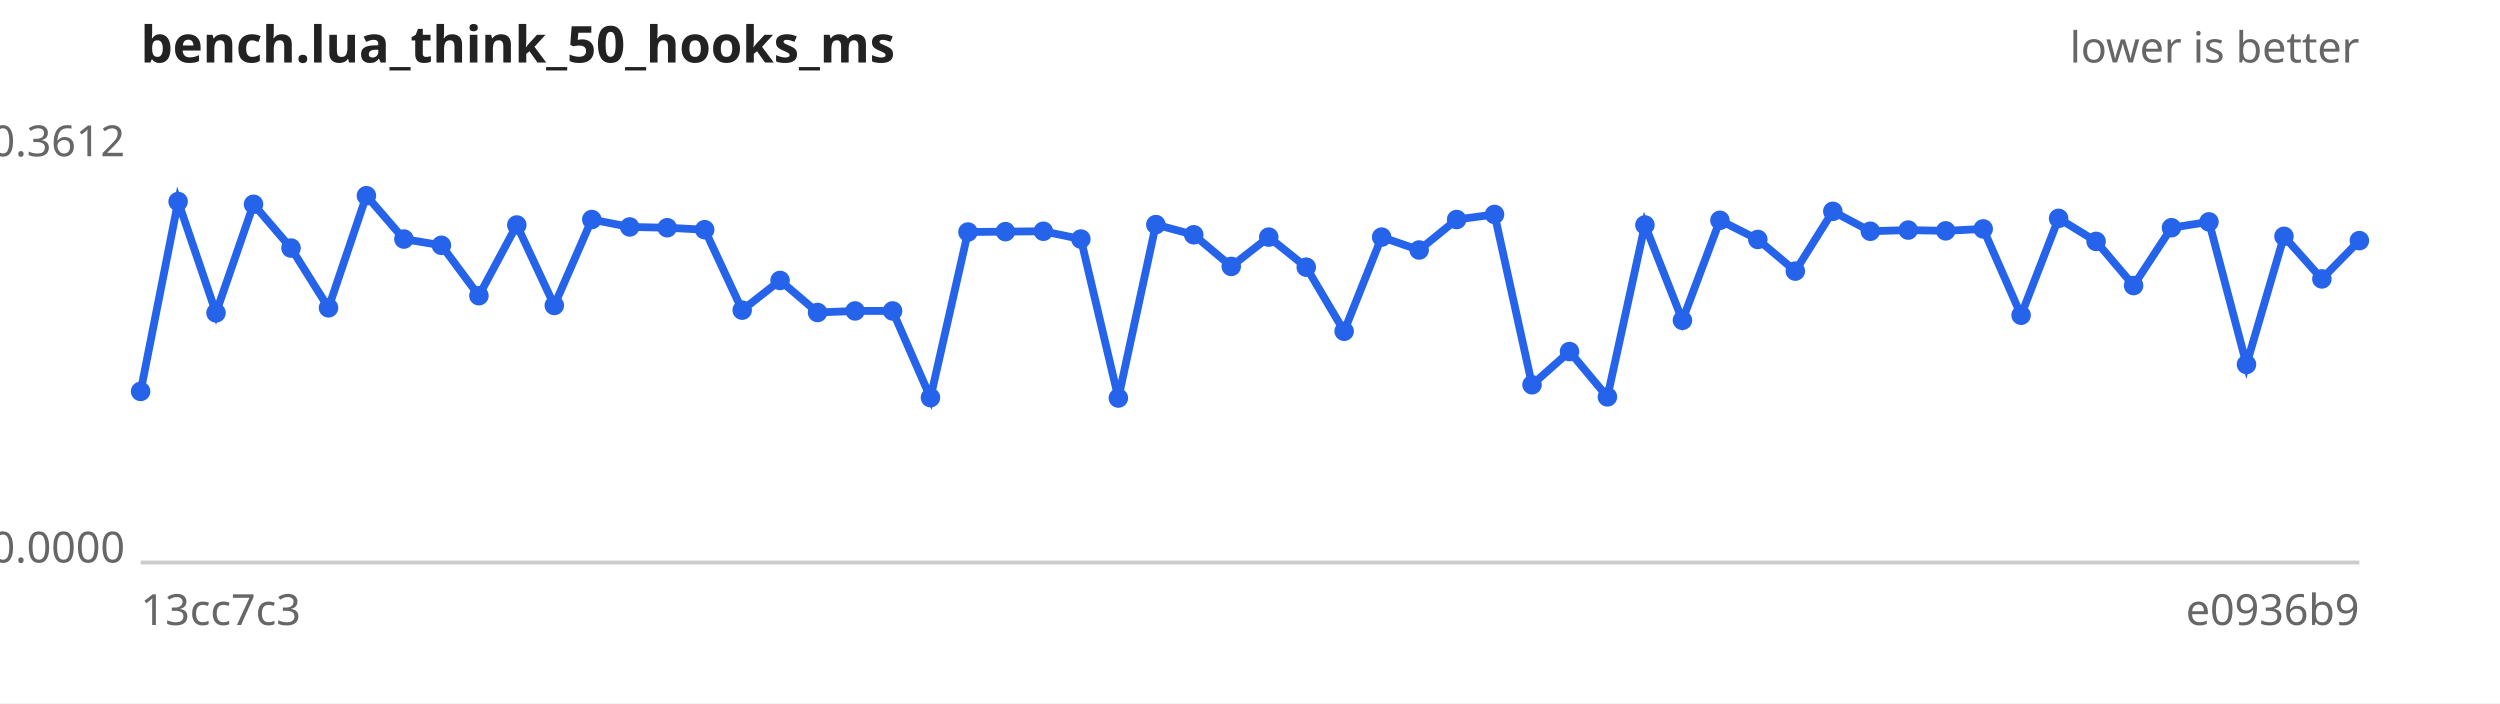
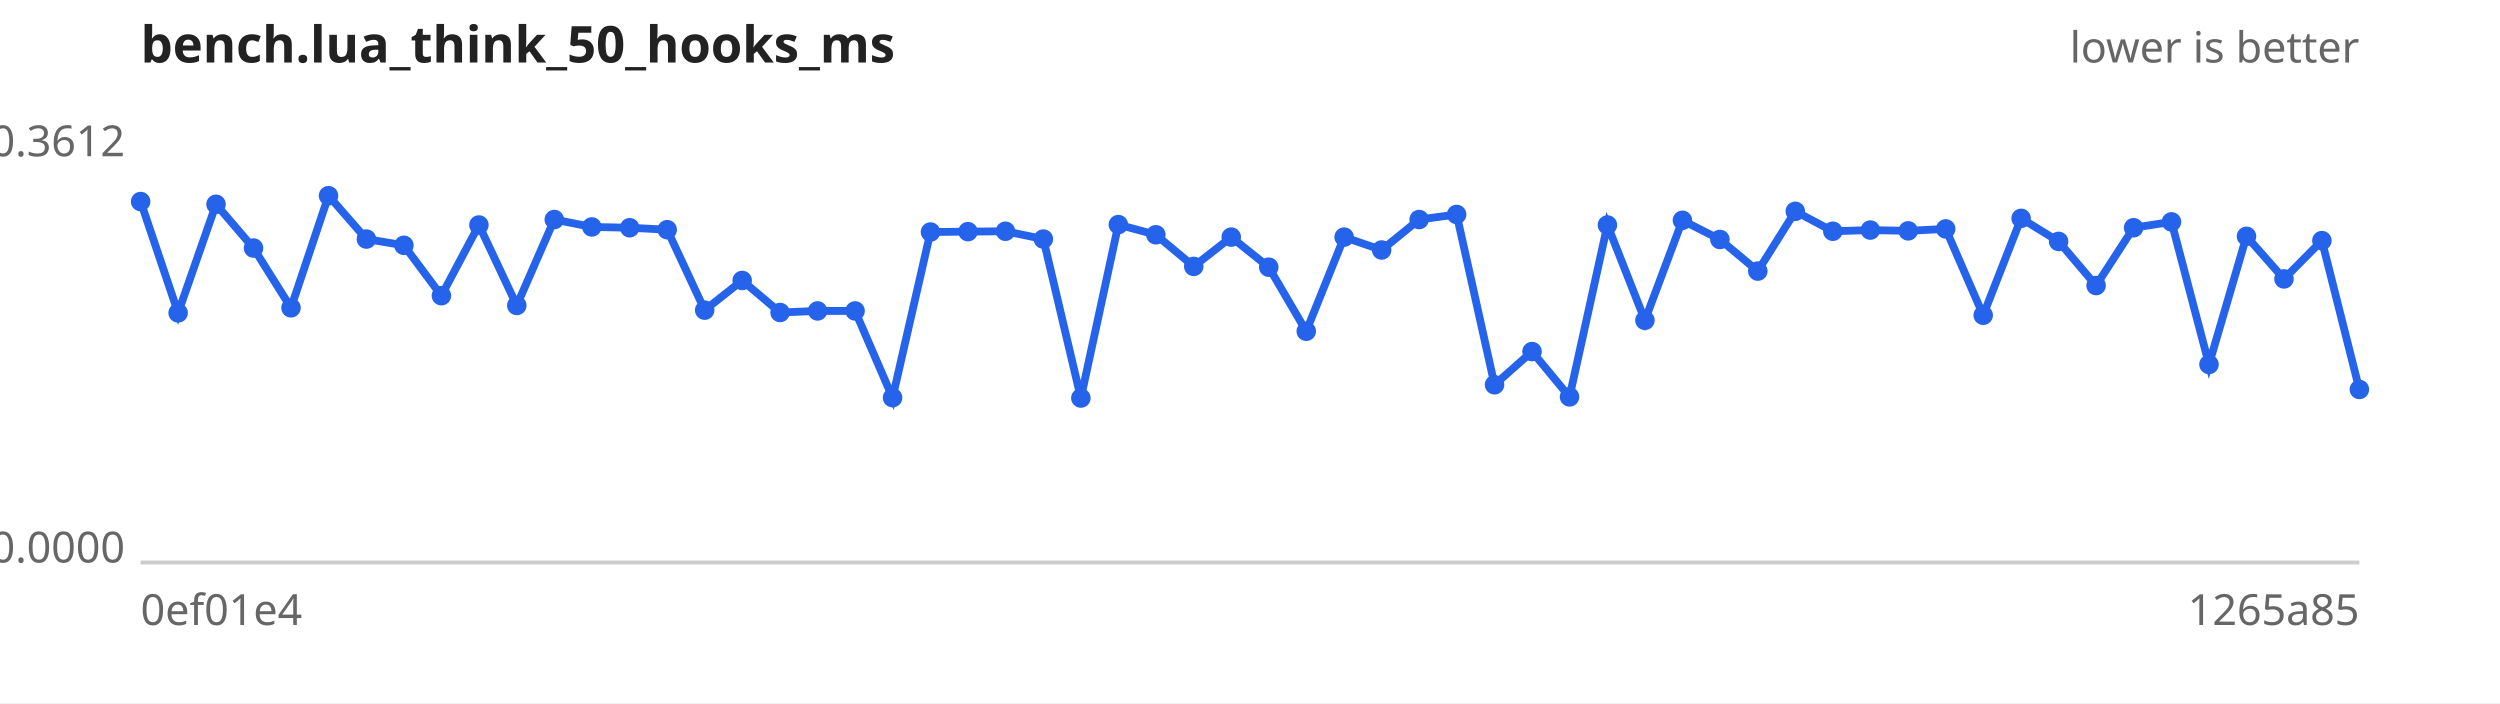
<svg xmlns="http://www.w3.org/2000/svg" width="640" height="180" viewBox="0 0 640 180" font-family="sans-serif" font-size="11">
  <rect width="640" height="180" fill="#ffffff" />
  <text x="36" y="16" font-size="13" font-weight="bold" fill="#222">bench.lua_think_50_hooks_ms</text>
  <text x="604" y="16" text-anchor="end" fill="#666">lower is better</text>
  <line x1="36" y1="144" x2="604" y2="144" stroke="#ccc" />
  <text x="32" y="40.0" text-anchor="end" fill="#666">0.3612</text>
  <text x="32" y="144.0" text-anchor="end" fill="#666">0.0000</text>
-   <text x="36" y="160" fill="#666">13cc7c3</text>
-   <text x="604" y="160" text-anchor="end" fill="#666">e0936b9</text>
-   <path d="M36.0,100.2 L45.6,51.6 L55.3,80.1 L64.9,52.3 L74.5,63.5 L84.1,78.8 L93.8,50.1 L103.4,61.2 L113.0,62.8 L122.6,75.7 L132.3,57.6 L141.9,78.2 L151.5,56.2 L161.2,58.1 L170.8,58.3 L180.4,58.8 L190.0,79.4 L199.7,71.8 L209.3,80.0 L218.9,79.6 L228.5,79.6 L238.2,101.8 L247.8,59.4 L257.4,59.3 L267.1,59.2 L276.7,61.2 L286.3,101.9 L295.9,57.5 L305.6,60.1 L315.2,68.2 L324.8,60.7 L334.4,68.4 L344.1,84.8 L353.7,60.7 L363.3,64.0 L372.9,56.2 L382.6,54.9 L392.2,98.5 L401.8,90.0 L411.5,101.6 L421.1,57.6 L430.7,82.0 L440.3,56.4 L450.0,61.3 L459.6,69.4 L469.2,54.1 L478.8,59.2 L488.5,58.9 L498.1,59.1 L507.7,58.6 L517.4,80.7 L527.0,55.9 L536.6,61.8 L546.2,73.1 L555.9,58.3 L565.5,56.8 L575.1,93.3 L584.7,60.5 L594.4,71.4 L604.0,61.6" fill="none" stroke="#2563eb" stroke-width="2" />
+   <text x="36" y="160" fill="#666">0ef01e4</text>
+   <text x="604" y="160" text-anchor="end" fill="#666">1265a85</text>
+   <path d="M36.0,51.6 L45.6,80.1 L55.3,52.3 L64.9,63.5 L74.5,78.8 L84.1,50.1 L93.8,61.2 L103.4,62.8 L113.0,75.7 L122.6,57.6 L132.3,78.2 L141.9,56.2 L151.5,58.1 L161.2,58.3 L170.8,58.8 L180.4,79.4 L190.0,71.8 L199.7,80.0 L209.3,79.6 L218.9,79.6 L228.5,101.8 L238.2,59.4 L247.8,59.3 L257.4,59.2 L267.1,61.2 L276.7,101.9 L286.3,57.5 L295.9,60.1 L305.6,68.2 L315.2,60.7 L324.8,68.4 L334.4,84.8 L344.1,60.7 L353.7,64.0 L363.3,56.2 L372.9,54.9 L382.6,98.5 L392.2,90.0 L401.8,101.6 L411.5,57.6 L421.1,82.0 L430.7,56.4 L440.3,61.3 L450.0,69.4 L459.6,54.1 L469.2,59.2 L478.8,58.9 L488.5,59.1 L498.1,58.6 L507.7,80.7 L517.4,55.9 L527.0,61.8 L536.6,73.1 L546.2,58.3 L555.9,56.8 L565.5,93.3 L575.1,60.5 L584.7,71.4 L594.4,61.6 L604.0,99.7" fill="none" stroke="#2563eb" stroke-width="2" />
  <g fill="#2563eb">
-     <circle cx="36.0" cy="100.2" r="2.5" />
-     <circle cx="45.6" cy="51.6" r="2.5" />
-     <circle cx="55.3" cy="80.1" r="2.5" />
-     <circle cx="64.9" cy="52.3" r="2.5" />
-     <circle cx="74.5" cy="63.5" r="2.5" />
-     <circle cx="84.1" cy="78.8" r="2.5" />
-     <circle cx="93.8" cy="50.1" r="2.5" />
-     <circle cx="103.4" cy="61.2" r="2.5" />
-     <circle cx="113.0" cy="62.8" r="2.5" />
-     <circle cx="122.6" cy="75.7" r="2.5" />
-     <circle cx="132.3" cy="57.6" r="2.5" />
-     <circle cx="141.9" cy="78.2" r="2.5" />
-     <circle cx="151.5" cy="56.2" r="2.5" />
-     <circle cx="161.2" cy="58.1" r="2.5" />
-     <circle cx="170.8" cy="58.3" r="2.5" />
-     <circle cx="180.4" cy="58.8" r="2.5" />
-     <circle cx="190.0" cy="79.4" r="2.5" />
-     <circle cx="199.7" cy="71.8" r="2.5" />
-     <circle cx="209.3" cy="80.0" r="2.5" />
+     <circle cx="36.0" cy="51.6" r="2.5" />
+     <circle cx="45.6" cy="80.1" r="2.5" />
+     <circle cx="55.3" cy="52.3" r="2.5" />
+     <circle cx="64.9" cy="63.5" r="2.5" />
+     <circle cx="74.5" cy="78.8" r="2.5" />
+     <circle cx="84.1" cy="50.1" r="2.5" />
+     <circle cx="93.8" cy="61.2" r="2.5" />
+     <circle cx="103.4" cy="62.8" r="2.5" />
+     <circle cx="113.0" cy="75.7" r="2.5" />
+     <circle cx="122.6" cy="57.6" r="2.5" />
+     <circle cx="132.3" cy="78.2" r="2.5" />
+     <circle cx="141.9" cy="56.2" r="2.5" />
+     <circle cx="151.5" cy="58.1" r="2.5" />
+     <circle cx="161.2" cy="58.3" r="2.5" />
+     <circle cx="170.8" cy="58.8" r="2.5" />
+     <circle cx="180.4" cy="79.4" r="2.5" />
+     <circle cx="190.0" cy="71.8" r="2.5" />
+     <circle cx="199.7" cy="80.0" r="2.5" />
+     <circle cx="209.3" cy="79.6" r="2.5" />
    <circle cx="218.9" cy="79.6" r="2.5" />
-     <circle cx="228.5" cy="79.6" r="2.5" />
-     <circle cx="238.2" cy="101.8" r="2.5" />
-     <circle cx="247.8" cy="59.4" r="2.5" />
-     <circle cx="257.4" cy="59.3" r="2.5" />
-     <circle cx="267.1" cy="59.2" r="2.5" />
-     <circle cx="276.7" cy="61.2" r="2.5" />
-     <circle cx="286.3" cy="101.9" r="2.5" />
-     <circle cx="295.9" cy="57.5" r="2.5" />
-     <circle cx="305.6" cy="60.1" r="2.5" />
-     <circle cx="315.2" cy="68.2" r="2.5" />
-     <circle cx="324.8" cy="60.7" r="2.5" />
-     <circle cx="334.4" cy="68.4" r="2.5" />
-     <circle cx="344.1" cy="84.8" r="2.5" />
-     <circle cx="353.7" cy="60.7" r="2.5" />
-     <circle cx="363.3" cy="64.0" r="2.5" />
-     <circle cx="372.9" cy="56.2" r="2.5" />
-     <circle cx="382.6" cy="54.9" r="2.5" />
-     <circle cx="392.2" cy="98.5" r="2.5" />
-     <circle cx="401.8" cy="90.0" r="2.5" />
-     <circle cx="411.5" cy="101.6" r="2.5" />
-     <circle cx="421.1" cy="57.6" r="2.5" />
-     <circle cx="430.7" cy="82.0" r="2.5" />
-     <circle cx="440.3" cy="56.4" r="2.5" />
-     <circle cx="450.0" cy="61.3" r="2.5" />
-     <circle cx="459.6" cy="69.4" r="2.5" />
-     <circle cx="469.2" cy="54.1" r="2.5" />
-     <circle cx="478.8" cy="59.2" r="2.5" />
-     <circle cx="488.5" cy="58.9" r="2.5" />
-     <circle cx="498.1" cy="59.1" r="2.5" />
-     <circle cx="507.7" cy="58.6" r="2.5" />
-     <circle cx="517.4" cy="80.7" r="2.5" />
-     <circle cx="527.0" cy="55.9" r="2.5" />
-     <circle cx="536.6" cy="61.8" r="2.5" />
-     <circle cx="546.2" cy="73.1" r="2.5" />
-     <circle cx="555.9" cy="58.3" r="2.5" />
-     <circle cx="565.5" cy="56.8" r="2.5" />
-     <circle cx="575.1" cy="93.3" r="2.5" />
-     <circle cx="584.7" cy="60.5" r="2.5" />
-     <circle cx="594.4" cy="71.4" r="2.5" />
-     <circle cx="604.0" cy="61.6" r="2.5" />
+     <circle cx="228.5" cy="101.8" r="2.5" />
+     <circle cx="238.2" cy="59.4" r="2.5" />
+     <circle cx="247.8" cy="59.3" r="2.5" />
+     <circle cx="257.4" cy="59.2" r="2.5" />
+     <circle cx="267.1" cy="61.2" r="2.5" />
+     <circle cx="276.7" cy="101.9" r="2.5" />
+     <circle cx="286.3" cy="57.5" r="2.5" />
+     <circle cx="295.9" cy="60.1" r="2.5" />
+     <circle cx="305.6" cy="68.2" r="2.5" />
+     <circle cx="315.2" cy="60.7" r="2.5" />
+     <circle cx="324.8" cy="68.4" r="2.5" />
+     <circle cx="334.4" cy="84.8" r="2.5" />
+     <circle cx="344.1" cy="60.7" r="2.5" />
+     <circle cx="353.7" cy="64.0" r="2.5" />
+     <circle cx="363.3" cy="56.2" r="2.5" />
+     <circle cx="372.9" cy="54.9" r="2.5" />
+     <circle cx="382.6" cy="98.5" r="2.5" />
+     <circle cx="392.2" cy="90.0" r="2.5" />
+     <circle cx="401.8" cy="101.6" r="2.5" />
+     <circle cx="411.5" cy="57.6" r="2.5" />
+     <circle cx="421.1" cy="82.0" r="2.5" />
+     <circle cx="430.7" cy="56.4" r="2.5" />
+     <circle cx="440.3" cy="61.3" r="2.5" />
+     <circle cx="450.0" cy="69.4" r="2.5" />
+     <circle cx="459.6" cy="54.1" r="2.5" />
+     <circle cx="469.2" cy="59.2" r="2.5" />
+     <circle cx="478.8" cy="58.9" r="2.5" />
+     <circle cx="488.5" cy="59.1" r="2.5" />
+     <circle cx="498.1" cy="58.6" r="2.5" />
+     <circle cx="507.7" cy="80.7" r="2.5" />
+     <circle cx="517.4" cy="55.9" r="2.5" />
+     <circle cx="527.0" cy="61.8" r="2.5" />
+     <circle cx="536.6" cy="73.1" r="2.5" />
+     <circle cx="546.2" cy="58.3" r="2.5" />
+     <circle cx="555.9" cy="56.8" r="2.5" />
+     <circle cx="565.5" cy="93.3" r="2.5" />
+     <circle cx="575.1" cy="60.5" r="2.5" />
+     <circle cx="584.7" cy="71.4" r="2.5" />
+     <circle cx="594.4" cy="61.6" r="2.5" />
+     <circle cx="604.0" cy="99.7" r="2.5" />
  </g>
</svg>
